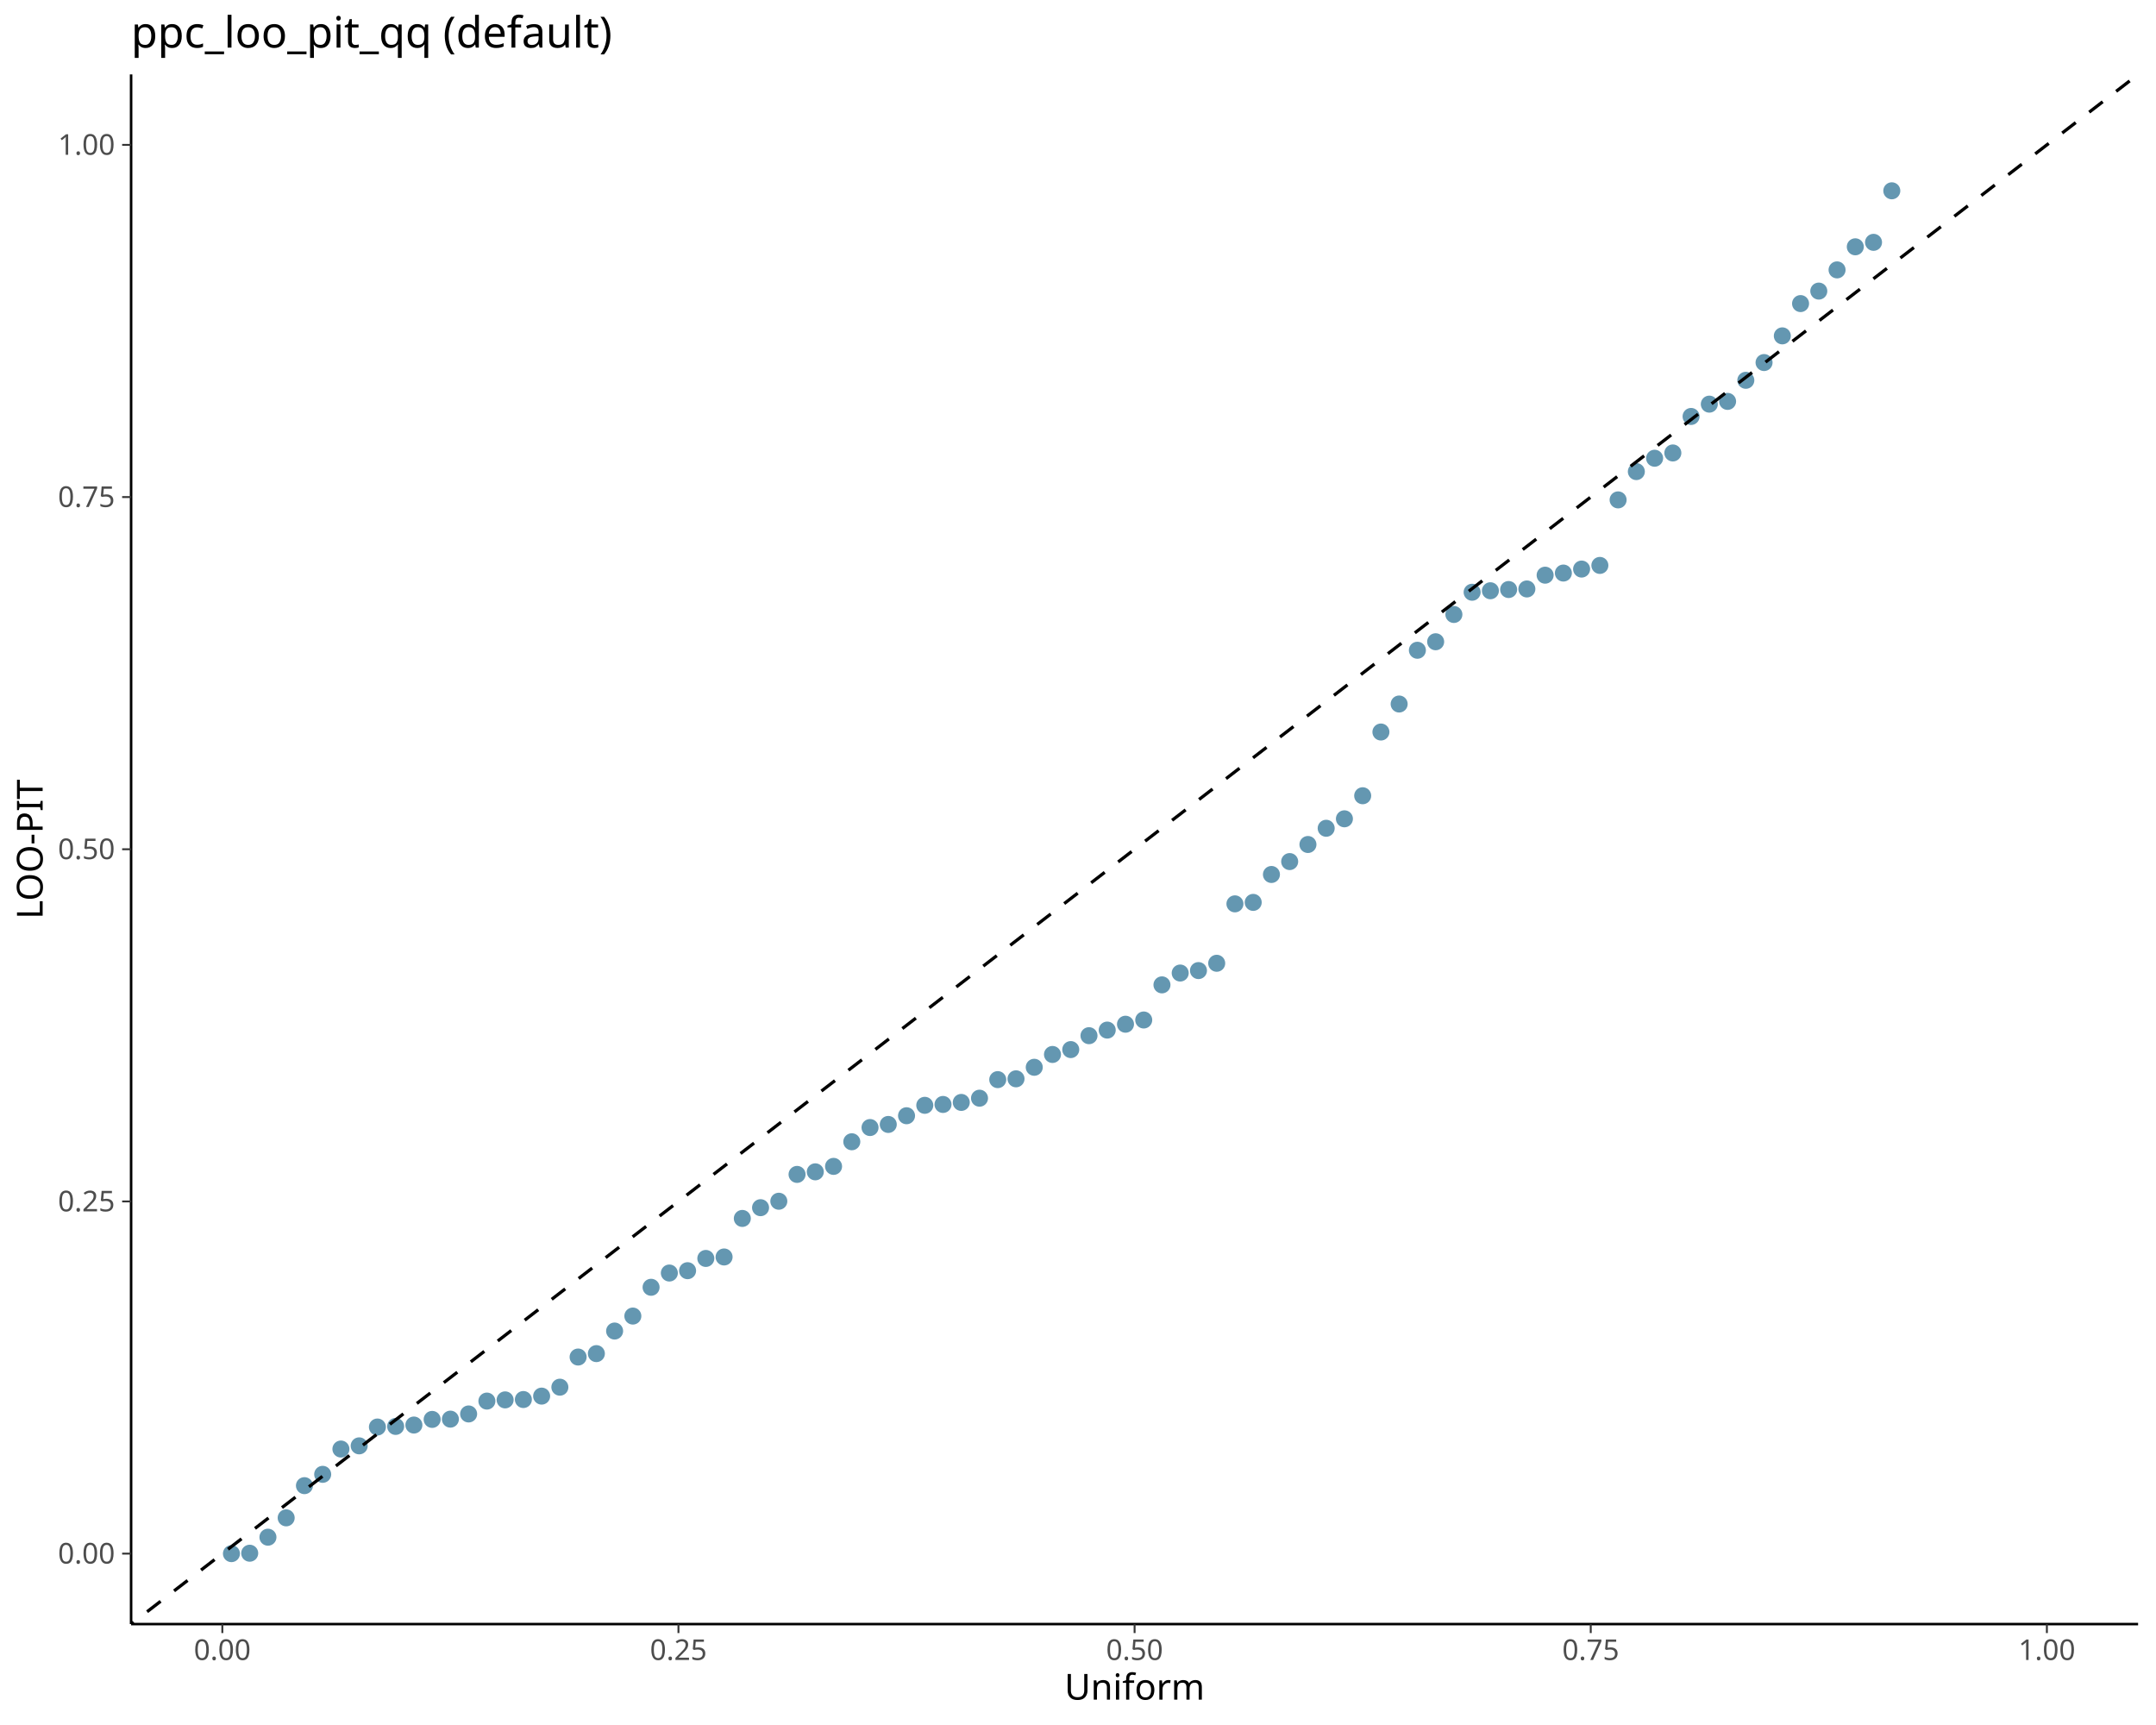
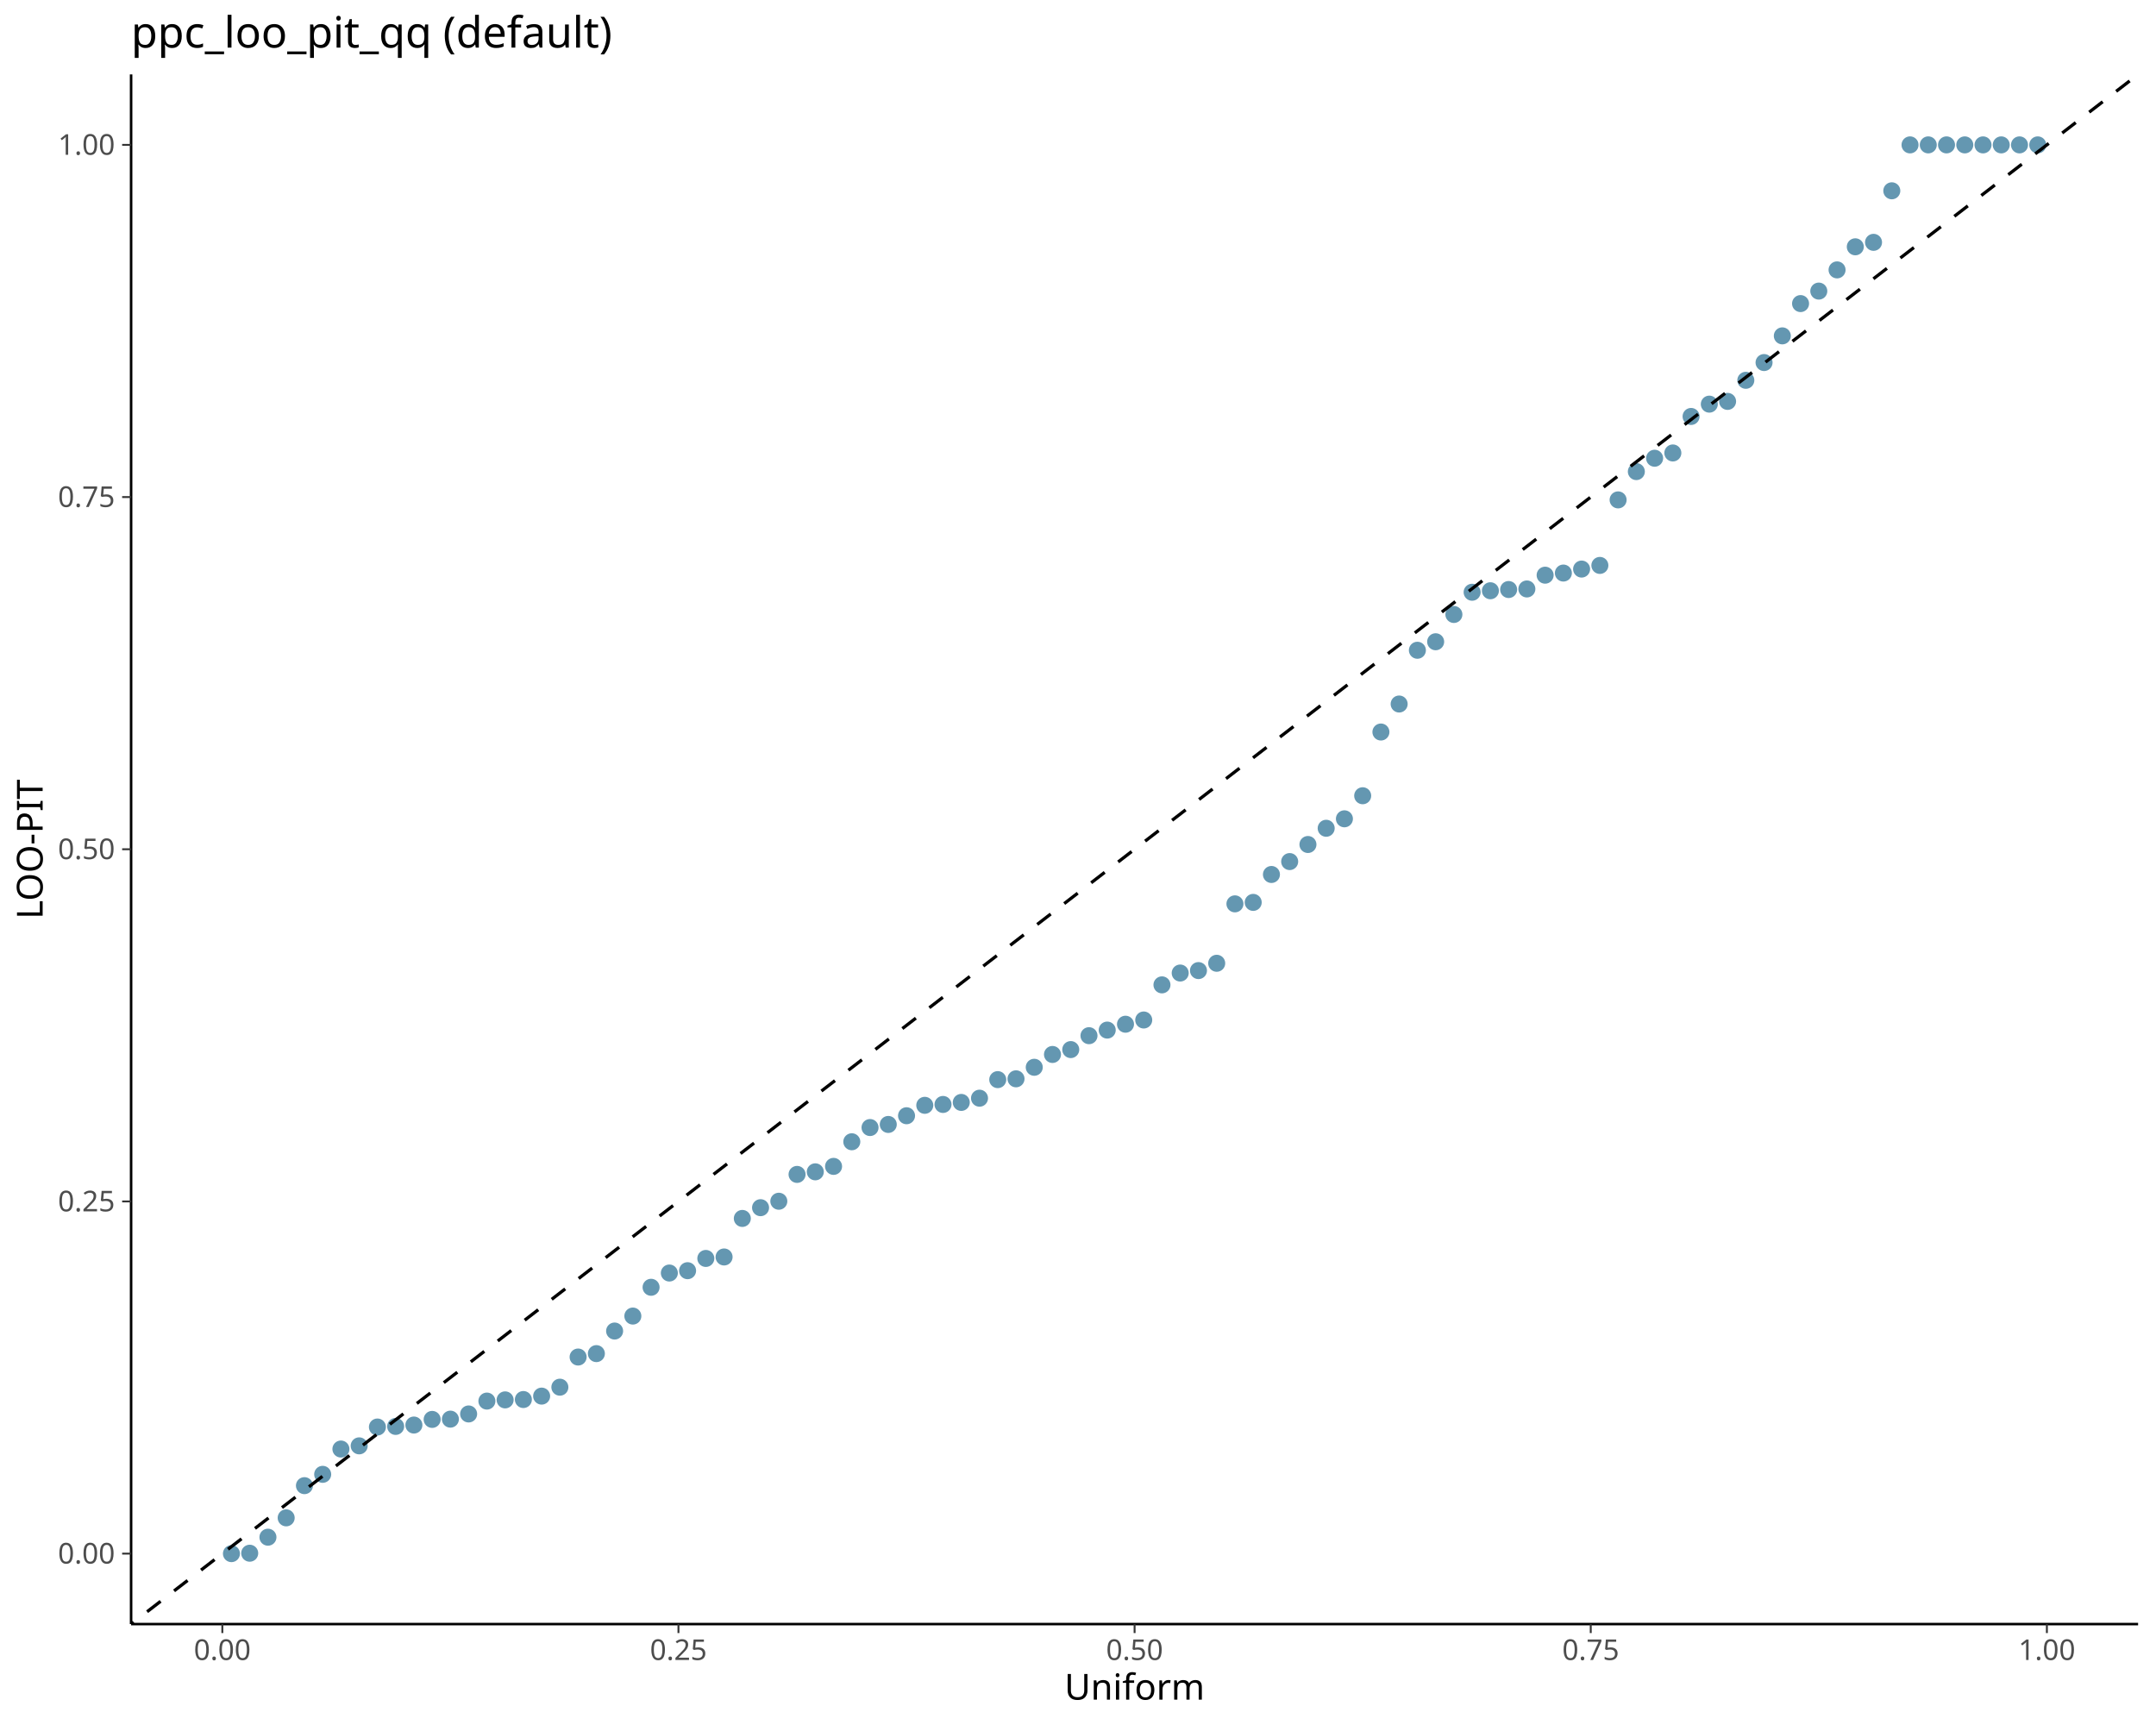
<svg xmlns="http://www.w3.org/2000/svg" class="svglite" data-engine-version="2.0" width="720.00pt" height="576.00pt" viewBox="0 0 720.00 576.00">
  <defs>
    <style type="text/css">
    .svglite line, .svglite polyline, .svglite polygon, .svglite path, .svglite rect, .svglite circle {
      fill: none;
      stroke: #000000;
      stroke-linecap: round;
      stroke-linejoin: round;
      stroke-miterlimit: 10.00;
    }
  </style>
  </defs>
  <rect width="100%" height="100%" style="stroke: none; fill: #FFFFFF;" />
  <defs>
    <clipPath id="cpMC4wMHw3MjAuMDB8MC4wMHw1NzYuMDA=">
      <rect x="0.00" y="0.00" width="720.00" height="576.00" />
    </clipPath>
  </defs>
  <g clip-path="url(#cpMC4wMHw3MjAuMDB8MC4wMHw1NzYuMDA=)">
</g>
  <defs>
    <clipPath id="cpNDMuNzh8NzE0LjAyfDI0Ljg1fDU0Mi4zMA==">
      <rect x="43.78" y="24.85" width="670.24" height="517.45" />
    </clipPath>
  </defs>
  <g clip-path="url(#cpNDMuNzh8NzE0LjAyfDI0Ljg1fDU0Mi4zMA==)">
    <circle cx="77.29" cy="518.78" r="2.49" style="stroke-width: 0.71; stroke: #6497B1; fill: #6497B1;" />
    <circle cx="83.39" cy="518.64" r="2.49" style="stroke-width: 0.71; stroke: #6497B1; fill: #6497B1;" />
    <circle cx="89.48" cy="513.29" r="2.49" style="stroke-width: 0.71; stroke: #6497B1; fill: #6497B1;" />
    <circle cx="95.57" cy="506.83" r="2.49" style="stroke-width: 0.71; stroke: #6497B1; fill: #6497B1;" />
    <circle cx="101.67" cy="496.08" r="2.49" style="stroke-width: 0.71; stroke: #6497B1; fill: #6497B1;" />
    <circle cx="107.76" cy="492.30" r="2.49" style="stroke-width: 0.71; stroke: #6497B1; fill: #6497B1;" />
    <circle cx="113.85" cy="483.85" r="2.49" style="stroke-width: 0.71; stroke: #6497B1; fill: #6497B1;" />
    <circle cx="119.95" cy="482.79" r="2.49" style="stroke-width: 0.71; stroke: #6497B1; fill: #6497B1;" />
    <circle cx="126.04" cy="476.50" r="2.49" style="stroke-width: 0.71; stroke: #6497B1; fill: #6497B1;" />
    <circle cx="132.13" cy="476.30" r="2.49" style="stroke-width: 0.71; stroke: #6497B1; fill: #6497B1;" />
    <circle cx="138.22" cy="475.84" r="2.49" style="stroke-width: 0.71; stroke: #6497B1; fill: #6497B1;" />
    <circle cx="144.32" cy="473.96" r="2.49" style="stroke-width: 0.71; stroke: #6497B1; fill: #6497B1;" />
    <circle cx="150.41" cy="473.87" r="2.49" style="stroke-width: 0.71; stroke: #6497B1; fill: #6497B1;" />
    <circle cx="156.50" cy="472.14" r="2.49" style="stroke-width: 0.71; stroke: #6497B1; fill: #6497B1;" />
    <circle cx="162.60" cy="467.84" r="2.49" style="stroke-width: 0.71; stroke: #6497B1; fill: #6497B1;" />
    <circle cx="168.69" cy="467.44" r="2.49" style="stroke-width: 0.71; stroke: #6497B1; fill: #6497B1;" />
    <circle cx="174.78" cy="467.32" r="2.49" style="stroke-width: 0.71; stroke: #6497B1; fill: #6497B1;" />
    <circle cx="180.88" cy="466.18" r="2.49" style="stroke-width: 0.71; stroke: #6497B1; fill: #6497B1;" />
    <circle cx="186.97" cy="463.20" r="2.49" style="stroke-width: 0.71; stroke: #6497B1; fill: #6497B1;" />
    <circle cx="193.06" cy="453.13" r="2.49" style="stroke-width: 0.71; stroke: #6497B1; fill: #6497B1;" />
    <circle cx="199.16" cy="451.99" r="2.49" style="stroke-width: 0.71; stroke: #6497B1; fill: #6497B1;" />
    <circle cx="205.25" cy="444.45" r="2.49" style="stroke-width: 0.71; stroke: #6497B1; fill: #6497B1;" />
    <circle cx="211.34" cy="439.45" r="2.49" style="stroke-width: 0.71; stroke: #6497B1; fill: #6497B1;" />
    <circle cx="217.43" cy="429.84" r="2.49" style="stroke-width: 0.71; stroke: #6497B1; fill: #6497B1;" />
    <circle cx="223.53" cy="425.08" r="2.49" style="stroke-width: 0.71; stroke: #6497B1; fill: #6497B1;" />
    <circle cx="229.62" cy="424.30" r="2.49" style="stroke-width: 0.71; stroke: #6497B1; fill: #6497B1;" />
    <circle cx="235.71" cy="420.21" r="2.49" style="stroke-width: 0.71; stroke: #6497B1; fill: #6497B1;" />
    <circle cx="241.81" cy="419.72" r="2.49" style="stroke-width: 0.71; stroke: #6497B1; fill: #6497B1;" />
    <circle cx="247.90" cy="406.85" r="2.49" style="stroke-width: 0.71; stroke: #6497B1; fill: #6497B1;" />
    <circle cx="253.99" cy="403.26" r="2.49" style="stroke-width: 0.71; stroke: #6497B1; fill: #6497B1;" />
    <circle cx="260.09" cy="401.11" r="2.49" style="stroke-width: 0.71; stroke: #6497B1; fill: #6497B1;" />
    <circle cx="266.18" cy="392.15" r="2.49" style="stroke-width: 0.71; stroke: #6497B1; fill: #6497B1;" />
    <circle cx="272.27" cy="391.29" r="2.49" style="stroke-width: 0.71; stroke: #6497B1; fill: #6497B1;" />
    <circle cx="278.37" cy="389.47" r="2.49" style="stroke-width: 0.71; stroke: #6497B1; fill: #6497B1;" />
    <circle cx="284.46" cy="381.25" r="2.49" style="stroke-width: 0.71; stroke: #6497B1; fill: #6497B1;" />
    <circle cx="290.55" cy="376.50" r="2.49" style="stroke-width: 0.71; stroke: #6497B1; fill: #6497B1;" />
    <circle cx="296.64" cy="375.47" r="2.49" style="stroke-width: 0.71; stroke: #6497B1; fill: #6497B1;" />
    <circle cx="302.74" cy="372.56" r="2.49" style="stroke-width: 0.71; stroke: #6497B1; fill: #6497B1;" />
    <circle cx="308.83" cy="369.08" r="2.49" style="stroke-width: 0.71; stroke: #6497B1; fill: #6497B1;" />
    <circle cx="314.92" cy="368.79" r="2.49" style="stroke-width: 0.71; stroke: #6497B1; fill: #6497B1;" />
    <circle cx="321.02" cy="368.11" r="2.49" style="stroke-width: 0.71; stroke: #6497B1; fill: #6497B1;" />
    <circle cx="327.11" cy="366.70" r="2.49" style="stroke-width: 0.71; stroke: #6497B1; fill: #6497B1;" />
    <circle cx="333.20" cy="360.50" r="2.49" style="stroke-width: 0.71; stroke: #6497B1; fill: #6497B1;" />
    <circle cx="339.30" cy="360.23" r="2.49" style="stroke-width: 0.71; stroke: #6497B1; fill: #6497B1;" />
    <circle cx="345.39" cy="356.38" r="2.49" style="stroke-width: 0.71; stroke: #6497B1; fill: #6497B1;" />
    <circle cx="351.48" cy="352.10" r="2.49" style="stroke-width: 0.71; stroke: #6497B1; fill: #6497B1;" />
    <circle cx="357.58" cy="350.47" r="2.49" style="stroke-width: 0.71; stroke: #6497B1; fill: #6497B1;" />
    <circle cx="363.67" cy="345.83" r="2.49" style="stroke-width: 0.71; stroke: #6497B1; fill: #6497B1;" />
    <circle cx="369.76" cy="343.96" r="2.49" style="stroke-width: 0.71; stroke: #6497B1; fill: #6497B1;" />
    <circle cx="375.86" cy="342.00" r="2.49" style="stroke-width: 0.71; stroke: #6497B1; fill: #6497B1;" />
    <circle cx="381.95" cy="340.59" r="2.49" style="stroke-width: 0.71; stroke: #6497B1; fill: #6497B1;" />
    <circle cx="388.04" cy="328.86" r="2.49" style="stroke-width: 0.71; stroke: #6497B1; fill: #6497B1;" />
    <circle cx="394.13" cy="324.91" r="2.49" style="stroke-width: 0.71; stroke: #6497B1; fill: #6497B1;" />
    <circle cx="400.23" cy="324.09" r="2.49" style="stroke-width: 0.71; stroke: #6497B1; fill: #6497B1;" />
    <circle cx="406.32" cy="321.65" r="2.49" style="stroke-width: 0.71; stroke: #6497B1; fill: #6497B1;" />
    <circle cx="412.41" cy="301.81" r="2.49" style="stroke-width: 0.71; stroke: #6497B1; fill: #6497B1;" />
    <circle cx="418.51" cy="301.32" r="2.49" style="stroke-width: 0.71; stroke: #6497B1; fill: #6497B1;" />
    <circle cx="424.60" cy="292.00" r="2.49" style="stroke-width: 0.71; stroke: #6497B1; fill: #6497B1;" />
    <circle cx="430.69" cy="287.69" r="2.49" style="stroke-width: 0.71; stroke: #6497B1; fill: #6497B1;" />
    <circle cx="436.79" cy="281.99" r="2.49" style="stroke-width: 0.71; stroke: #6497B1; fill: #6497B1;" />
    <circle cx="442.88" cy="276.57" r="2.49" style="stroke-width: 0.71; stroke: #6497B1; fill: #6497B1;" />
    <circle cx="448.97" cy="273.41" r="2.49" style="stroke-width: 0.71; stroke: #6497B1; fill: #6497B1;" />
    <circle cx="455.07" cy="265.71" r="2.49" style="stroke-width: 0.71; stroke: #6497B1; fill: #6497B1;" />
    <circle cx="461.16" cy="244.43" r="2.49" style="stroke-width: 0.71; stroke: #6497B1; fill: #6497B1;" />
    <circle cx="467.25" cy="235.08" r="2.49" style="stroke-width: 0.71; stroke: #6497B1; fill: #6497B1;" />
    <circle cx="473.34" cy="217.13" r="2.49" style="stroke-width: 0.71; stroke: #6497B1; fill: #6497B1;" />
    <circle cx="479.44" cy="214.29" r="2.49" style="stroke-width: 0.71; stroke: #6497B1; fill: #6497B1;" />
    <circle cx="485.53" cy="205.18" r="2.49" style="stroke-width: 0.71; stroke: #6497B1; fill: #6497B1;" />
    <circle cx="491.62" cy="197.76" r="2.49" style="stroke-width: 0.71; stroke: #6497B1; fill: #6497B1;" />
    <circle cx="497.72" cy="197.26" r="2.49" style="stroke-width: 0.71; stroke: #6497B1; fill: #6497B1;" />
    <circle cx="503.81" cy="196.85" r="2.49" style="stroke-width: 0.71; stroke: #6497B1; fill: #6497B1;" />
    <circle cx="509.90" cy="196.66" r="2.49" style="stroke-width: 0.71; stroke: #6497B1; fill: #6497B1;" />
    <circle cx="516.00" cy="192.06" r="2.49" style="stroke-width: 0.71; stroke: #6497B1; fill: #6497B1;" />
    <circle cx="522.09" cy="191.35" r="2.49" style="stroke-width: 0.71; stroke: #6497B1; fill: #6497B1;" />
    <circle cx="528.18" cy="190.02" r="2.49" style="stroke-width: 0.71; stroke: #6497B1; fill: #6497B1;" />
    <circle cx="534.28" cy="188.80" r="2.49" style="stroke-width: 0.71; stroke: #6497B1; fill: #6497B1;" />
    <circle cx="540.37" cy="166.92" r="2.49" style="stroke-width: 0.71; stroke: #6497B1; fill: #6497B1;" />
    <circle cx="546.46" cy="157.47" r="2.49" style="stroke-width: 0.71; stroke: #6497B1; fill: #6497B1;" />
    <circle cx="552.56" cy="153.01" r="2.49" style="stroke-width: 0.71; stroke: #6497B1; fill: #6497B1;" />
    <circle cx="558.65" cy="151.25" r="2.49" style="stroke-width: 0.71; stroke: #6497B1; fill: #6497B1;" />
    <circle cx="564.74" cy="139.06" r="2.49" style="stroke-width: 0.71; stroke: #6497B1; fill: #6497B1;" />
    <circle cx="570.83" cy="134.95" r="2.49" style="stroke-width: 0.71; stroke: #6497B1; fill: #6497B1;" />
    <circle cx="576.93" cy="134.03" r="2.49" style="stroke-width: 0.71; stroke: #6497B1; fill: #6497B1;" />
    <circle cx="583.02" cy="126.99" r="2.49" style="stroke-width: 0.71; stroke: #6497B1; fill: #6497B1;" />
    <circle cx="589.11" cy="121.06" r="2.49" style="stroke-width: 0.71; stroke: #6497B1; fill: #6497B1;" />
    <circle cx="595.21" cy="112.15" r="2.49" style="stroke-width: 0.71; stroke: #6497B1; fill: #6497B1;" />
    <circle cx="601.30" cy="101.37" r="2.49" style="stroke-width: 0.71; stroke: #6497B1; fill: #6497B1;" />
    <circle cx="607.39" cy="97.20" r="2.49" style="stroke-width: 0.71; stroke: #6497B1; fill: #6497B1;" />
    <circle cx="613.49" cy="90.12" r="2.49" style="stroke-width: 0.71; stroke: #6497B1; fill: #6497B1;" />
    <circle cx="619.58" cy="82.41" r="2.49" style="stroke-width: 0.71; stroke: #6497B1; fill: #6497B1;" />
    <circle cx="625.67" cy="80.92" r="2.49" style="stroke-width: 0.71; stroke: #6497B1; fill: #6497B1;" />
    <circle cx="631.77" cy="63.71" r="2.49" style="stroke-width: 0.71; stroke: #6497B1; fill: #6497B1;" />
+     <circle cx="637.86" cy="48.38" r="2.49" style="stroke-width: 0.71; stroke: #6497B1; fill: #6497B1;" />
+     <circle cx="643.95" cy="48.38" r="2.49" style="stroke-width: 0.71; stroke: #6497B1; fill: #6497B1;" />
+     <circle cx="650.04" cy="48.38" r="2.49" style="stroke-width: 0.71; stroke: #6497B1; fill: #6497B1;" />
+     <circle cx="656.14" cy="48.38" r="2.49" style="stroke-width: 0.71; stroke: #6497B1; fill: #6497B1;" />
+     <circle cx="662.23" cy="48.38" r="2.49" style="stroke-width: 0.71; stroke: #6497B1; fill: #6497B1;" />
+     <circle cx="668.32" cy="48.38" r="2.49" style="stroke-width: 0.71; stroke: #6497B1; fill: #6497B1;" />
+     <circle cx="674.42" cy="48.38" r="2.49" style="stroke-width: 0.71; stroke: #6497B1; fill: #6497B1;" />
+     <circle cx="680.51" cy="48.38" r="2.49" style="stroke-width: 0.71; stroke: #6497B1; fill: #6497B1;" />
    <line x1="-626.46" y1="1059.75" x2="1384.26" y2="-492.60" style="stroke-width: 1.07; stroke-dasharray: 5.69,5.69; stroke-linecap: butt;" />
  </g>
  <g clip-path="url(#cpMC4wMHw3MjAuMDB8MC4wMHw1NzYuMDA=)">
    <polyline points="43.78,542.30 43.78,24.85 " style="stroke-width: 0.85; stroke-linecap: butt;" />
    <text x="38.40" y="522.09" text-anchor="end" style="font-size: 9.60px; fill: #4D4D4D; font-family: sans;" textLength="18.69px" lengthAdjust="spacingAndGlyphs">0.00</text>
    <text x="38.40" y="404.49" text-anchor="end" style="font-size: 9.60px; fill: #4D4D4D; font-family: sans;" textLength="18.69px" lengthAdjust="spacingAndGlyphs">0.25</text>
    <text x="38.40" y="286.88" text-anchor="end" style="font-size: 9.60px; fill: #4D4D4D; font-family: sans;" textLength="18.69px" lengthAdjust="spacingAndGlyphs">0.50</text>
    <text x="38.40" y="169.28" text-anchor="end" style="font-size: 9.60px; fill: #4D4D4D; font-family: sans;" textLength="18.69px" lengthAdjust="spacingAndGlyphs">0.75</text>
    <text x="38.40" y="51.68" text-anchor="end" style="font-size: 9.60px; fill: #4D4D4D; font-family: sans;" textLength="18.69px" lengthAdjust="spacingAndGlyphs">1.00</text>
    <polyline points="40.79,518.78 43.78,518.78 " style="stroke-width: 0.64; stroke: #333333; stroke-linecap: butt;" />
    <polyline points="40.79,401.18 43.78,401.18 " style="stroke-width: 0.64; stroke: #333333; stroke-linecap: butt;" />
    <polyline points="40.79,283.58 43.78,283.58 " style="stroke-width: 0.64; stroke: #333333; stroke-linecap: butt;" />
    <polyline points="40.79,165.98 43.78,165.98 " style="stroke-width: 0.64; stroke: #333333; stroke-linecap: butt;" />
    <polyline points="40.79,48.38 43.78,48.38 " style="stroke-width: 0.64; stroke: #333333; stroke-linecap: butt;" />
    <polyline points="43.78,542.30 714.02,542.30 " style="stroke-width: 0.85; stroke-linecap: butt;" />
    <polyline points="74.25,545.29 74.25,542.30 " style="stroke-width: 0.64; stroke: #333333; stroke-linecap: butt;" />
    <polyline points="226.57,545.29 226.57,542.30 " style="stroke-width: 0.64; stroke: #333333; stroke-linecap: butt;" />
    <polyline points="378.90,545.29 378.90,542.30 " style="stroke-width: 0.64; stroke: #333333; stroke-linecap: butt;" />
    <polyline points="531.23,545.29 531.23,542.30 " style="stroke-width: 0.64; stroke: #333333; stroke-linecap: butt;" />
    <polyline points="683.56,545.29 683.56,542.30 " style="stroke-width: 0.64; stroke: #333333; stroke-linecap: butt;" />
    <text x="74.25" y="554.29" text-anchor="middle" style="font-size: 9.60px; fill: #4D4D4D; font-family: sans;" textLength="18.69px" lengthAdjust="spacingAndGlyphs">0.00</text>
    <text x="226.57" y="554.29" text-anchor="middle" style="font-size: 9.60px; fill: #4D4D4D; font-family: sans;" textLength="18.69px" lengthAdjust="spacingAndGlyphs">0.25</text>
    <text x="378.90" y="554.29" text-anchor="middle" style="font-size: 9.60px; fill: #4D4D4D; font-family: sans;" textLength="18.69px" lengthAdjust="spacingAndGlyphs">0.50</text>
    <text x="531.23" y="554.29" text-anchor="middle" style="font-size: 9.60px; fill: #4D4D4D; font-family: sans;" textLength="18.69px" lengthAdjust="spacingAndGlyphs">0.75</text>
    <text x="683.56" y="554.29" text-anchor="middle" style="font-size: 9.60px; fill: #4D4D4D; font-family: sans;" textLength="18.69px" lengthAdjust="spacingAndGlyphs">1.00</text>
    <text x="378.90" y="567.53" text-anchor="middle" style="font-size: 12.00px; font-family: sans;" textLength="42.01px" lengthAdjust="spacingAndGlyphs">Uniform</text>
    <text transform="translate(14.24,283.58) rotate(-90)" text-anchor="middle" style="font-size: 12.00px; font-family: sans;" textLength="48.02px" lengthAdjust="spacingAndGlyphs">LOO-PIT</text>
    <text x="43.78" y="15.89" style="font-size: 14.40px; font-family: sans;" textLength="154.52px" lengthAdjust="spacingAndGlyphs">ppc_loo_pit_qq (default)</text>
  </g>
</svg>
